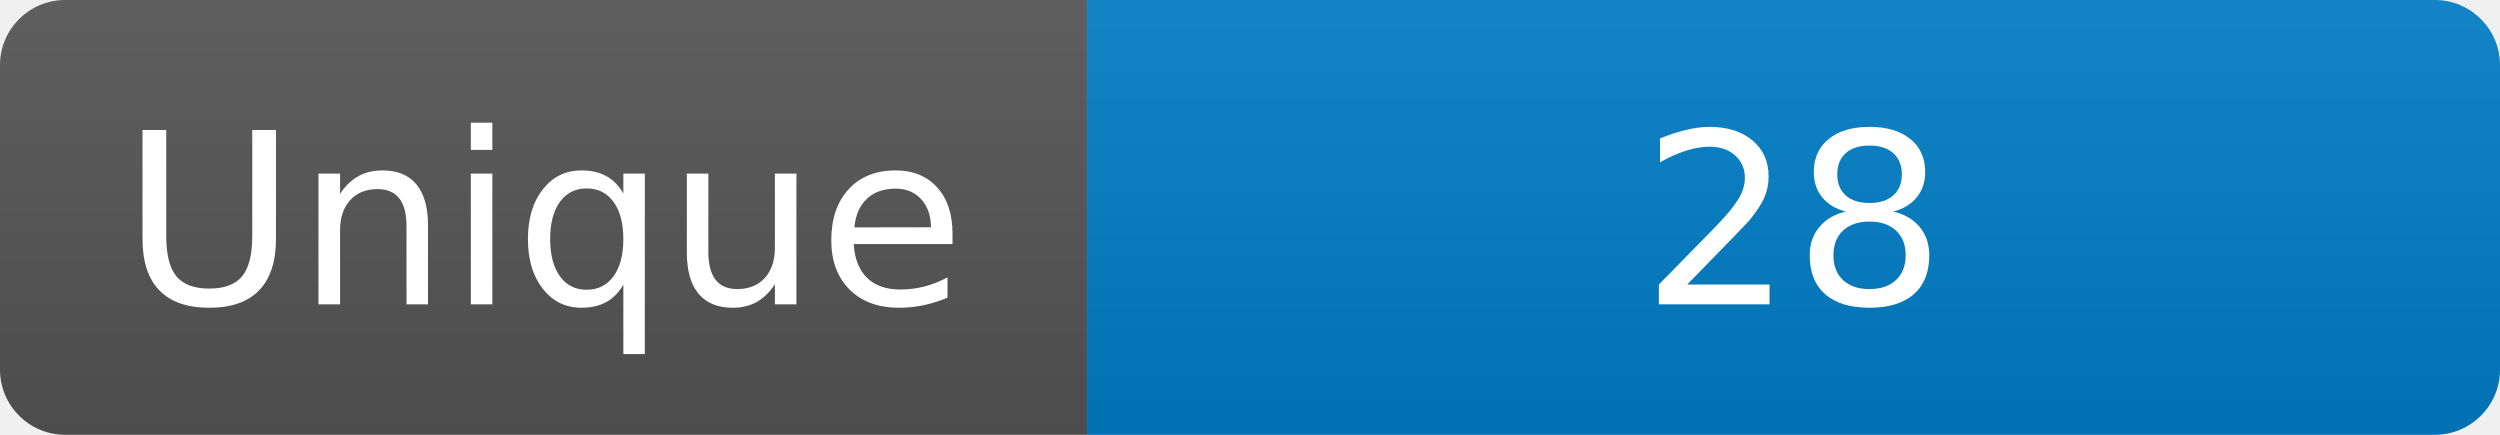
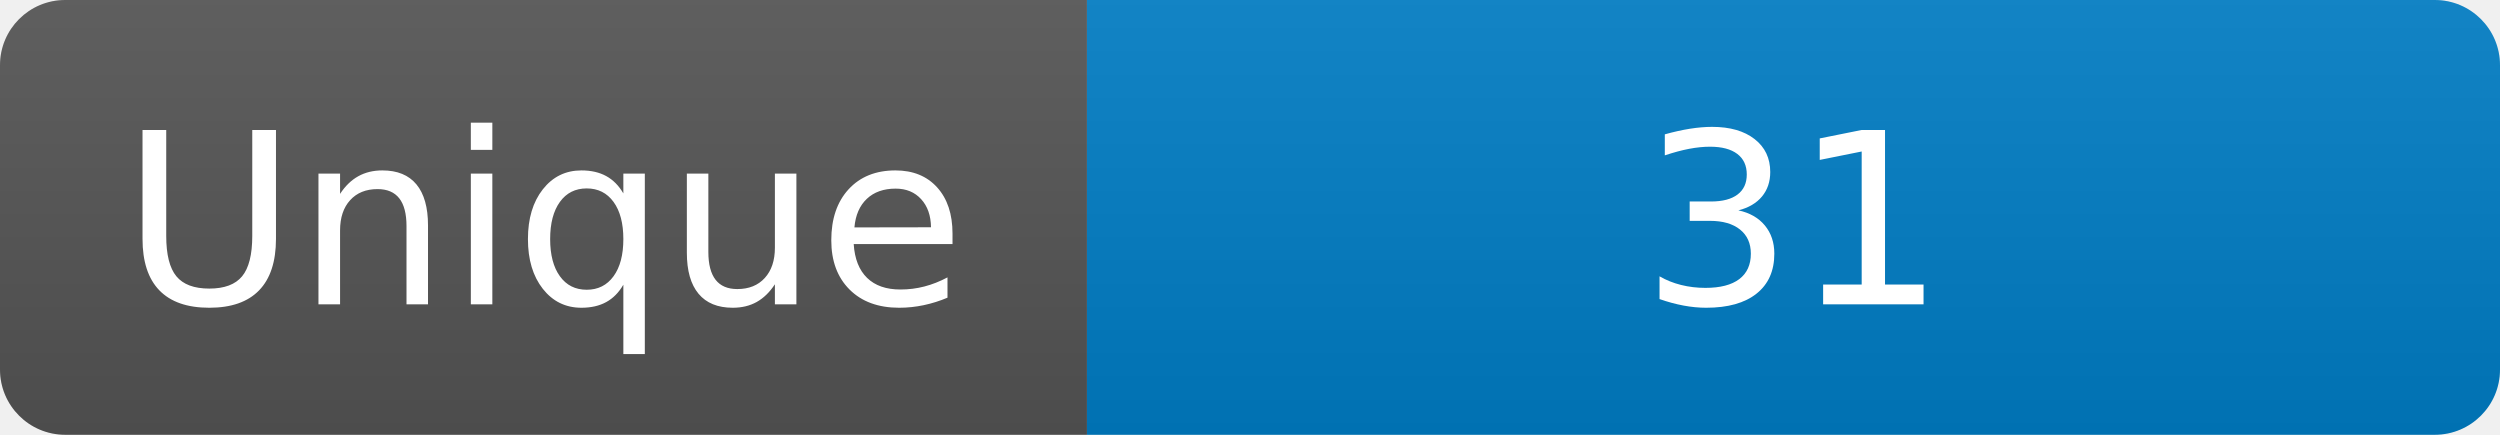
<svg xmlns="http://www.w3.org/2000/svg" width="115" height="20" role="img" aria-label="Maintained?: yes">
  <linearGradient id="s" x2="0" y2="100%">
    <stop offset="0" stop-color="#bbb" stop-opacity=".1" />
    <stop offset="1" stop-opacity=".1" />
  </linearGradient>
  <clipPath id="r">
    <rect width="115" height="20" rx="3" fill="#fff" />
  </clipPath>
  <g clip-path="url(#r)">
    <rect width="50" height="20" fill="#555" />
    <rect x="50" width="160" height="20" fill="#007ec6" />
    <rect width="115" height="20" fill="url(#s)" />
  </g>
  <g fill="#fff" text-anchor="middle" font-family="Verdana,Geneva,DejaVu Sans,sans-serif" font-size="110">
    <text x="250" y="140" transform="scale(.1)" fill="#fff">Unique</text>
-     <text x="825" y="140" transform="scale(.1)" fill="#fff">28</text>
+     <text x="825" y="140" transform="scale(.1)" fill="#fff">31</text>
  </g>
</svg>
